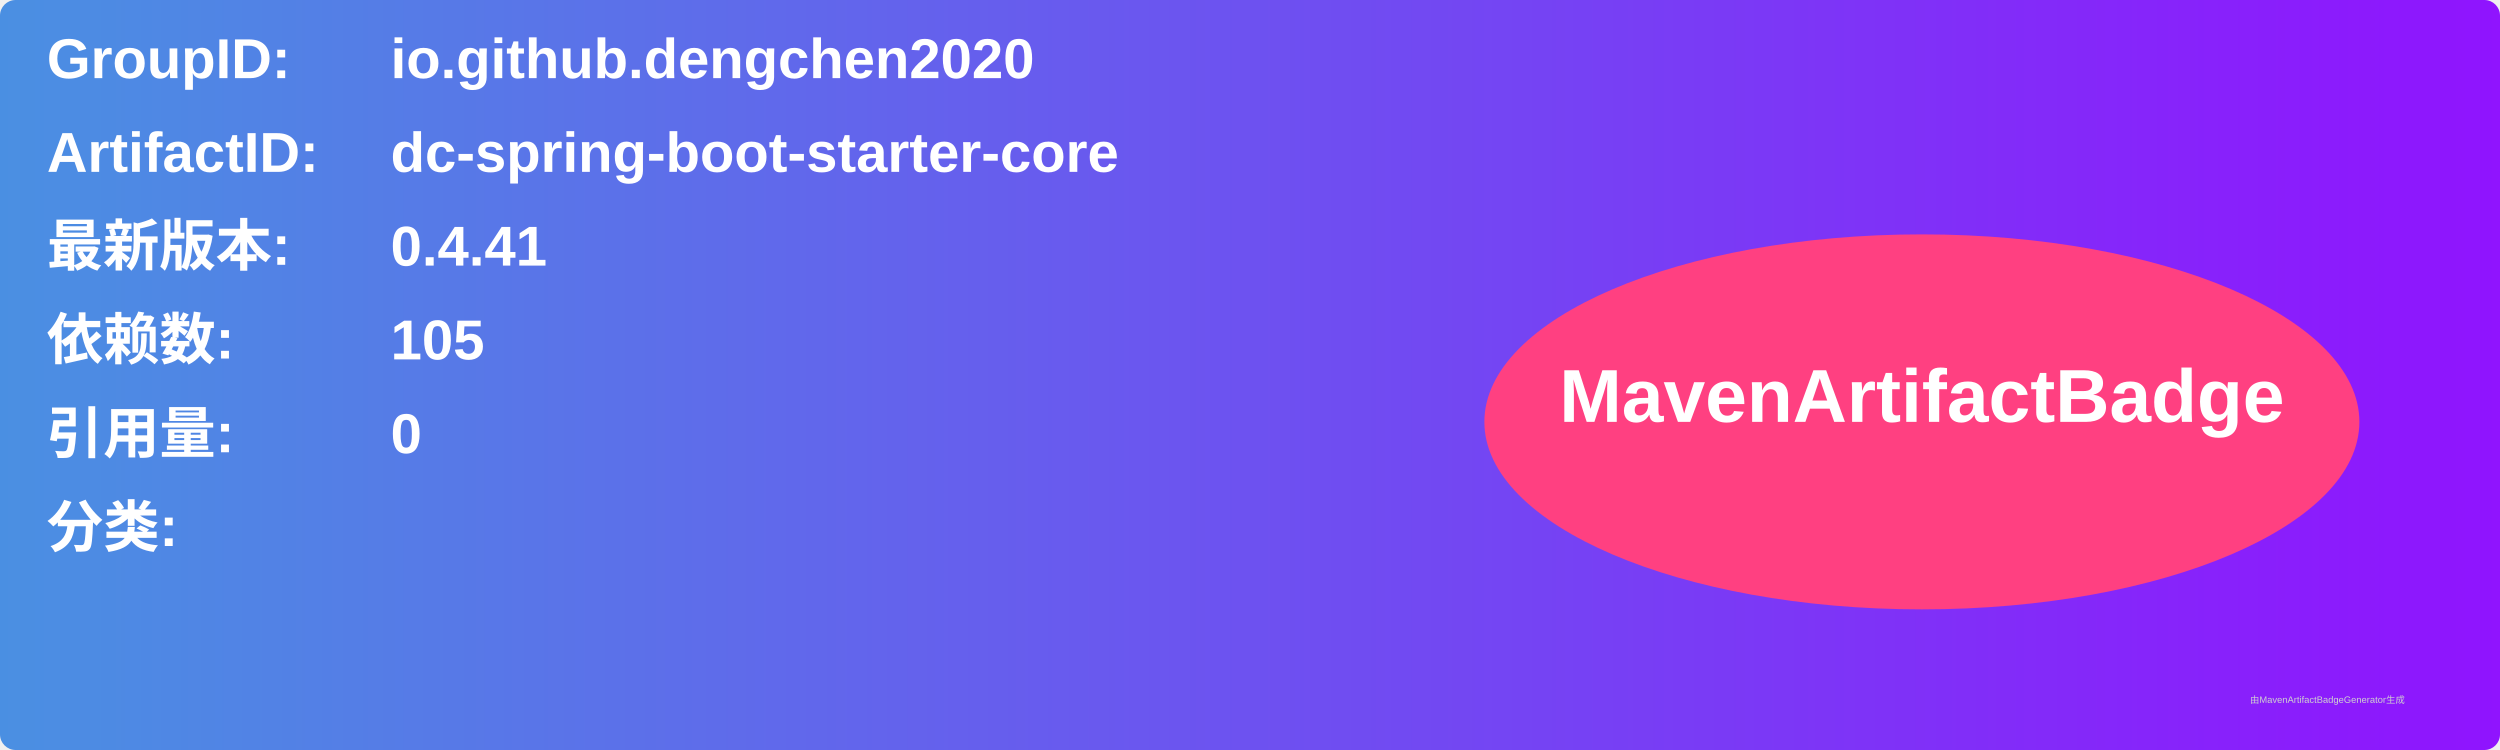
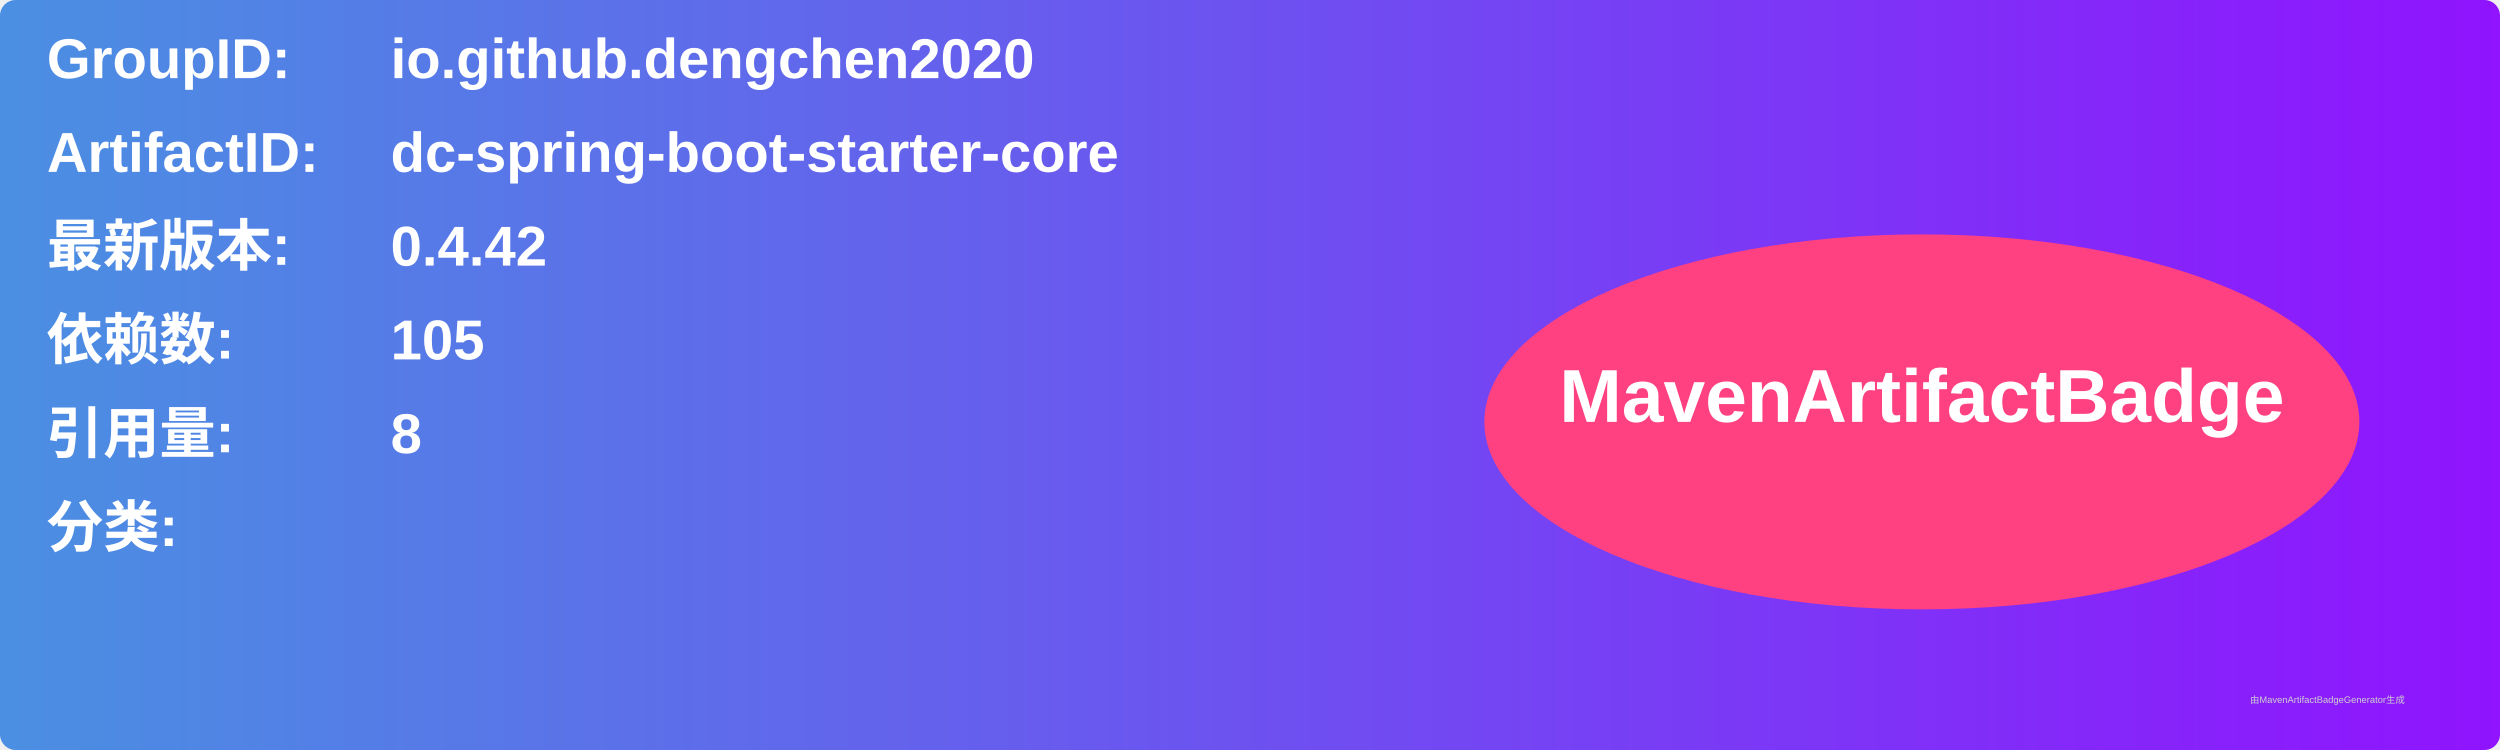
<svg xmlns="http://www.w3.org/2000/svg" width="800" height="240" viewBox="0 0 800 240">
  <linearGradient id="grad" x1="0%" y1="0%" x2="100%" y2="0%">
    <stop offset="0%" stop-color="#4a90e2" />
    <stop offset="100%" stop-color="#9013fe" />
  </linearGradient>
  <rect width="100%" height="100%" rx="5" ry="5" fill="url(#grad)" />
  <g transform="translate(15, 15)">
    <text x="0" y="10" font-family="Arial" font-size="18" fill="white" font-weight="bold" width="260">GroupID:</text>
    <text x="110" y="10" font-family="Arial" font-size="18" fill="white" font-weight="bold" width="460">io.github.dengchen2020</text>
    <text x="0" y="40" font-family="Arial" font-size="18" fill="white" font-weight="bold" width="260">ArtifactID:</text>
    <text x="110" y="40" font-family="Arial" font-size="18" fill="white" font-weight="bold" width="460">dc-spring-boot-starter-core</text>
    <text x="0" y="70" font-family="Arial" font-size="18" fill="white" font-weight="bold">最新版本:</text>
    <text x="110" y="70" font-family="Arial" font-size="18" fill="white" font-weight="bold">
-       <tspan font-weight="bold">0.4.41</tspan>
+       <tspan font-weight="bold">0.4.42</tspan>
    </text>
    <text x="0" y="100" font-family="Arial" font-size="18" fill="white" font-weight="bold">依赖数: </text>
    <text x="110" y="100" font-family="Arial" font-size="18" fill="white">
      <tspan font-weight="bold">105</tspan>
    </text>
    <text x="0" y="130" font-family="Arial" font-size="18" fill="white" font-weight="bold">引用量: </text>
    <text x="110" y="130" font-family="Arial" font-size="18" fill="white">
-       <tspan font-weight="bold">0</tspan>
+       <tspan font-weight="bold">8</tspan>
    </text>
    <text x="0" y="160" font-family="Arial" font-size="18" fill="white" font-weight="bold">分类:</text>
    <text x="10" y="190" font-family="Arial" font-size="10" fill="white">
      <tspan font-weight="bold" />
    </text>
    <ellipse cx="600" cy="120" rx="140" ry="60" fill="#ff4081" />
    <text x="600" y="120" text-anchor="middle" font-family="Arial" font-size="24" fill="white" font-weight="bold">MavenArtifactBadge</text>
  </g>
  <text x="720" y="225" font-family="Arial" font-size="3" fill="#d0d0d0">由MavenArtifactBadgeGenerator生成</text>
</svg>
